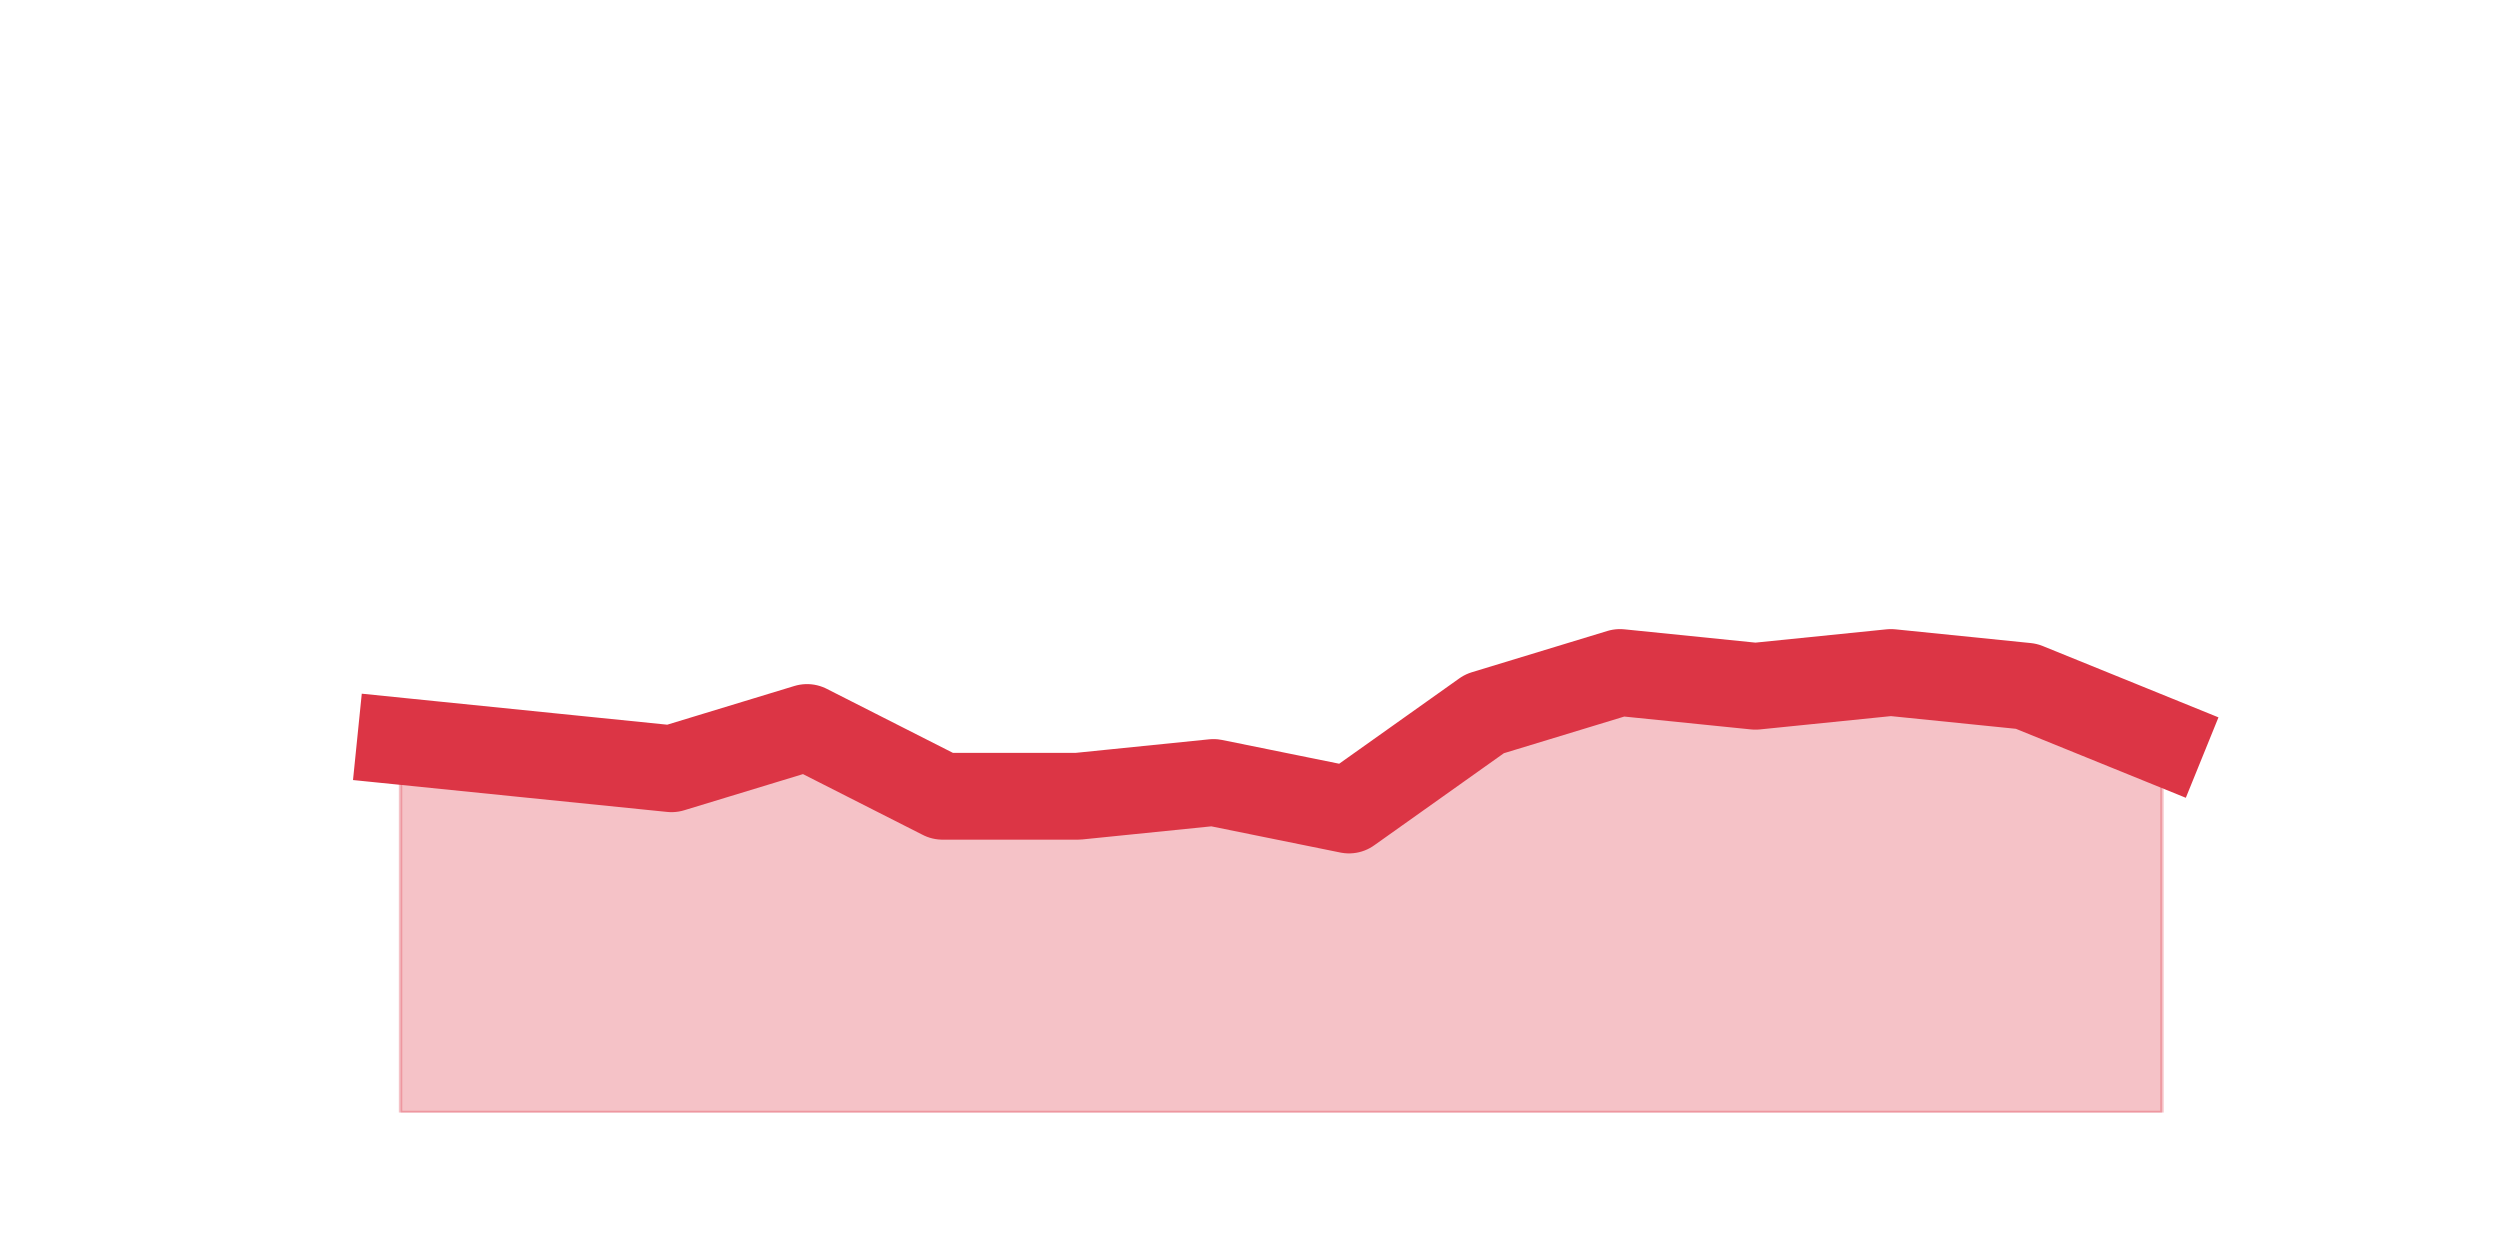
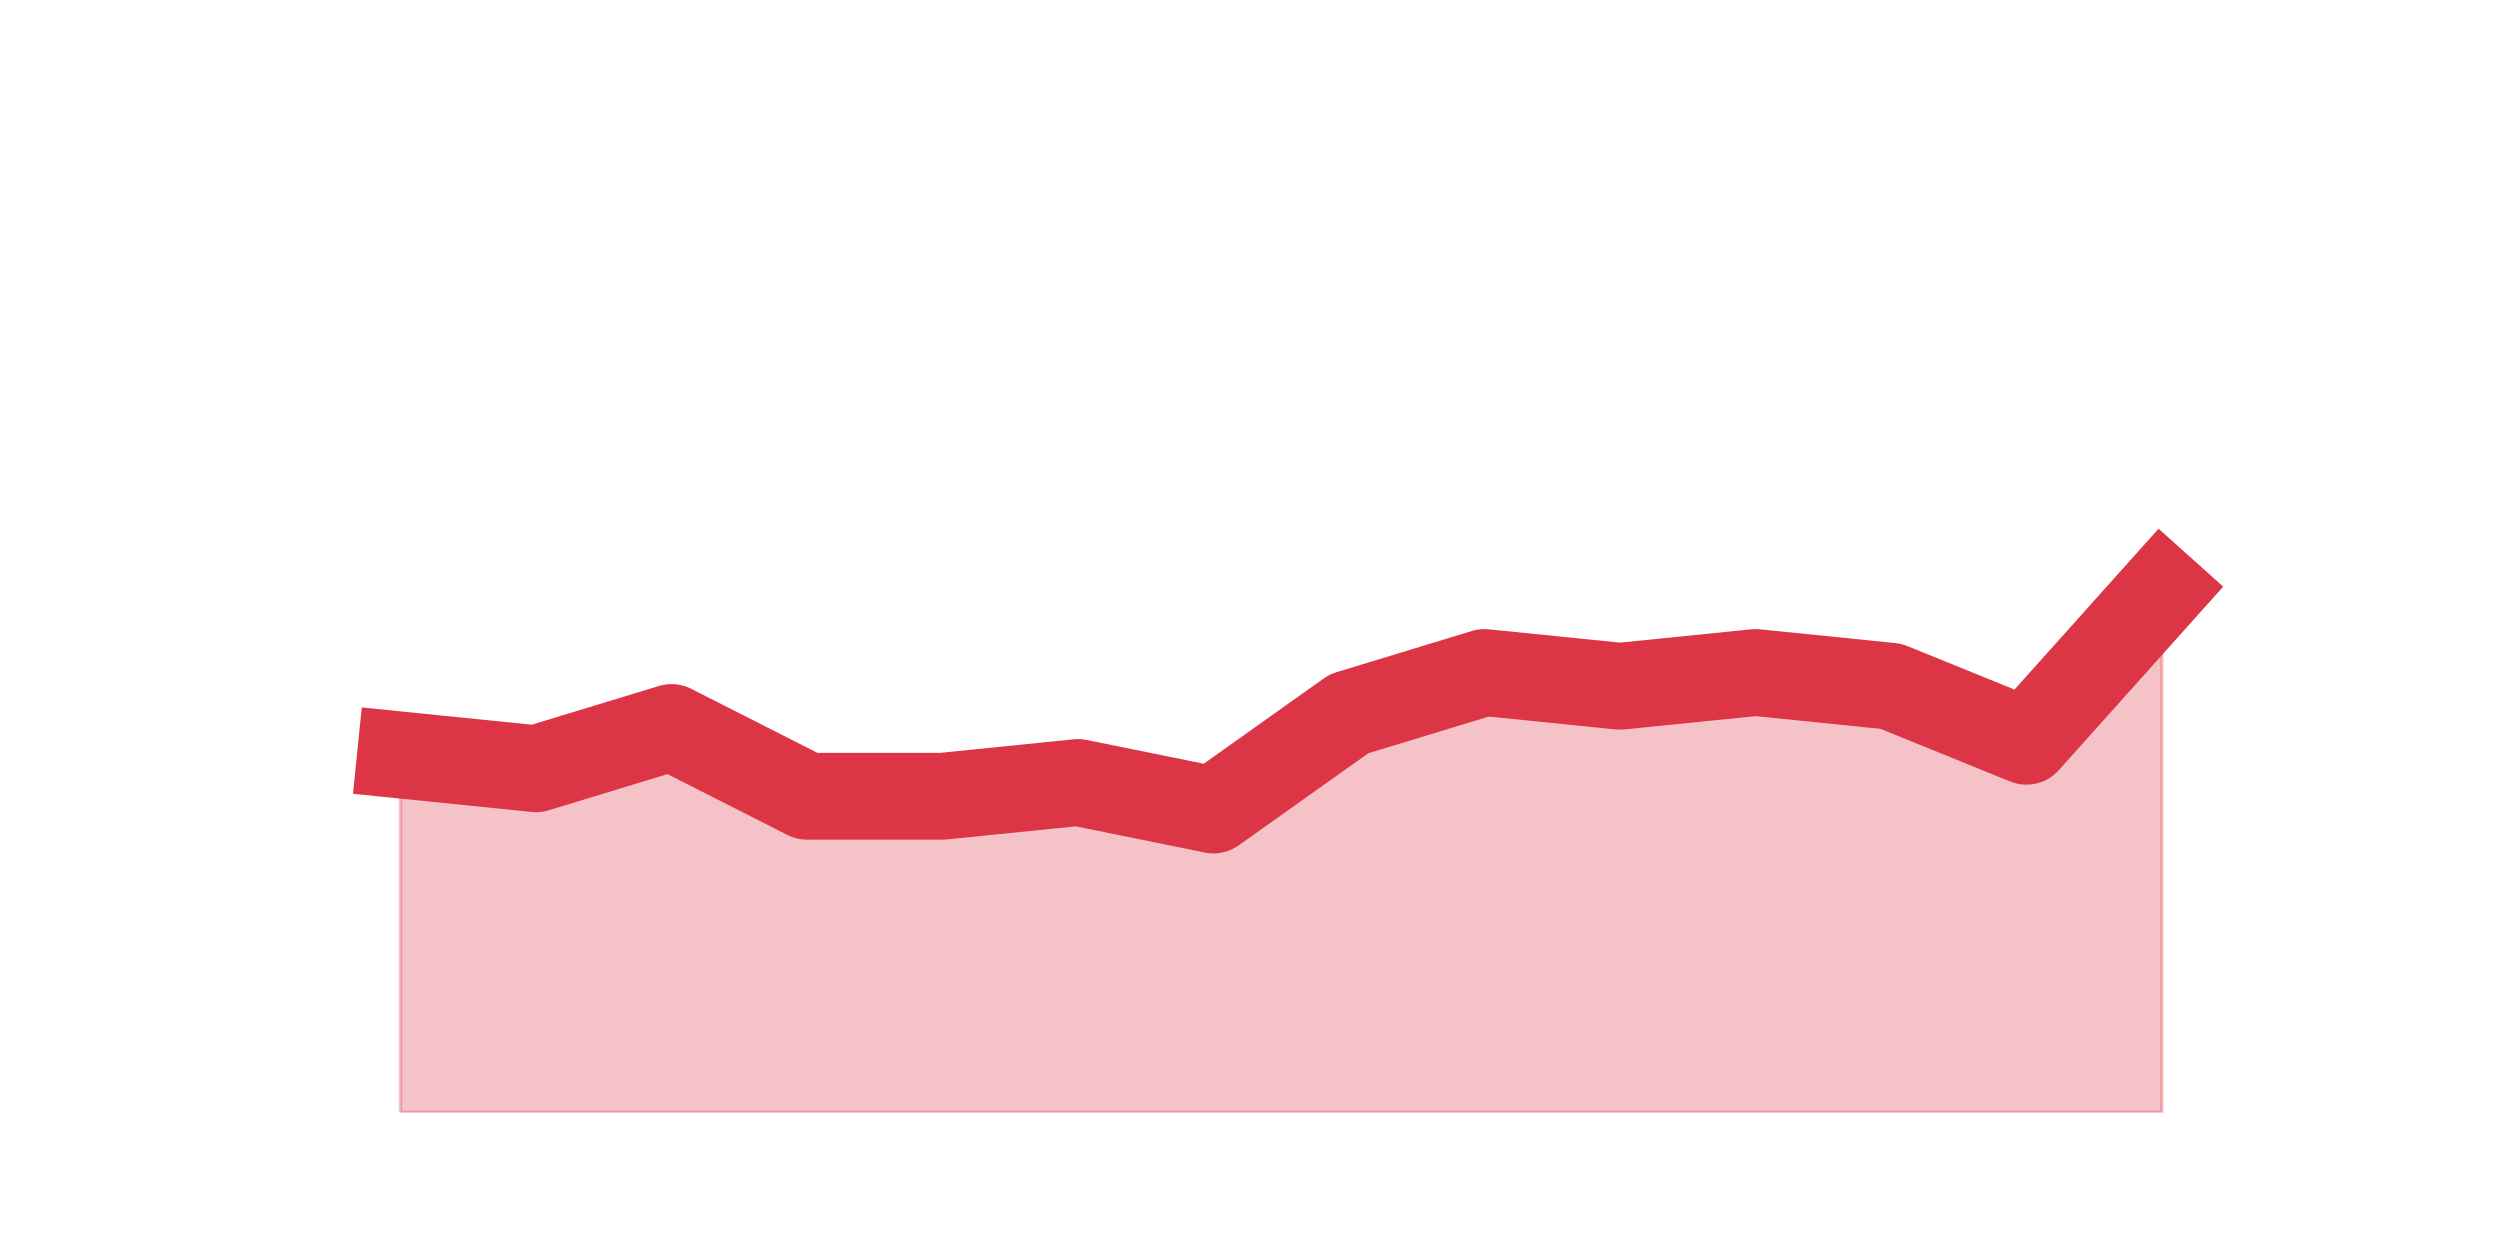
<svg xmlns="http://www.w3.org/2000/svg" xmlns:xlink="http://www.w3.org/1999/xlink" height="360pt" version="1.1" viewBox="0 0 720 360" width="720pt">
  <defs>
    <style type="text/css">*{stroke-linecap:butt;stroke-linejoin:round;}</style>
  </defs>
  <g id="figure_1">
    <g id="patch_1">
      <path d="M 0 360  L 720 360  L 720 0  L 0 0  z " style="fill:none;" />
    </g>
    <g id="axes_1">
      <g id="matplotlib.axis_1" />
      <g id="matplotlib.axis_2" />
      <g id="PolyCollection_1">
        <defs>
-           <path d="M 115.364 -146.52  L 115.364 -39.6  L 154.385 -39.6  L 193.406 -39.6  L 232.427 -39.6  L 271.448 -39.6  L 310.469 -39.6  L 349.49 -39.6  L 388.51 -39.6  L 427.531 -39.6  L 466.552 -39.6  L 505.573 -39.6  L 544.594 -39.6  L 583.615 -39.6  L 622.636 -39.6  L 622.636 -146.52  L 622.636 -146.52  L 583.615 -162.36  L 544.594 -166.32  L 505.573 -162.36  L 466.552 -166.32  L 427.531 -154.44  L 388.51 -126.72  L 349.49 -134.64  L 310.469 -130.68  L 271.448 -130.68  L 232.427 -150.48  L 193.406 -138.6  L 154.385 -142.56  L 115.364 -146.52  z " id="m697b0208f7" style="stroke:#dc3545;stroke-opacity:0.3;" />
+           <path d="M 115.364 -142.56  L 115.364 -39.6  L 154.385 -39.6  L 193.406 -39.6  L 232.427 -39.6  L 271.448 -39.6  L 310.469 -39.6  L 349.49 -39.6  L 388.51 -39.6  L 427.531 -39.6  L 466.552 -39.6  L 505.573 -39.6  L 544.594 -39.6  L 583.615 -39.6  L 622.636 -39.6  L 622.636 -190.08  L 622.636 -190.08  L 583.615 -146.52  L 544.594 -162.36  L 505.573 -166.32  L 466.552 -162.36  L 427.531 -166.32  L 388.51 -154.44  L 349.49 -126.72  L 310.469 -134.64  L 271.448 -130.68  L 232.427 -130.68  L 193.406 -150.48  L 154.385 -138.6  L 115.364 -142.56  z " id="m8efe32008c" style="stroke:#dc3545;stroke-opacity:0.3;" />
        </defs>
-         <g clip-path="url(#p50c2d96808)">
-           <use style="fill:#dc3545;fill-opacity:0.3;stroke:#dc3545;stroke-opacity:0.3;" x="0" xlink:href="#m697b0208f7" y="360" />
+         <g clip-path="url(#p4760769d1e)">
+           <use style="fill:#dc3545;fill-opacity:0.3;stroke:#dc3545;stroke-opacity:0.3;" x="0" xlink:href="#m8efe32008c" y="360" />
        </g>
      </g>
      <g id="line2d_1">
-         <path clip-path="url(#p50c2d96808)" d="M 115.364 213.48  L 154.385 217.44  L 193.406 221.4  L 232.427 209.52  L 271.448 229.32  L 310.469 229.32  L 349.49 225.36  L 388.51 233.28  L 427.531 205.56  L 466.552 193.68  L 505.573 197.64  L 544.594 193.68  L 583.615 197.64  L 622.636 213.48  " style="fill:none;stroke:#dc3545;stroke-linecap:square;stroke-width:25;" />
+         <path clip-path="url(#p4760769d1e)" d="M 115.364 217.44  L 154.385 221.4  L 193.406 209.52  L 232.427 229.32  L 271.448 229.32  L 310.469 225.36  L 349.49 233.28  L 388.51 205.56  L 427.531 193.68  L 466.552 197.64  L 505.573 193.68  L 544.594 197.64  L 583.615 213.48  L 622.636 169.92  " style="fill:none;stroke:#dc3545;stroke-linecap:square;stroke-width:25;" />
      </g>
    </g>
  </g>
  <defs>
-     <clipPath id="p50c2d96808">
+     <clipPath id="p4760769d1e">
      <rect height="277.2" width="558" x="90" y="43.2" />
    </clipPath>
  </defs>
</svg>
